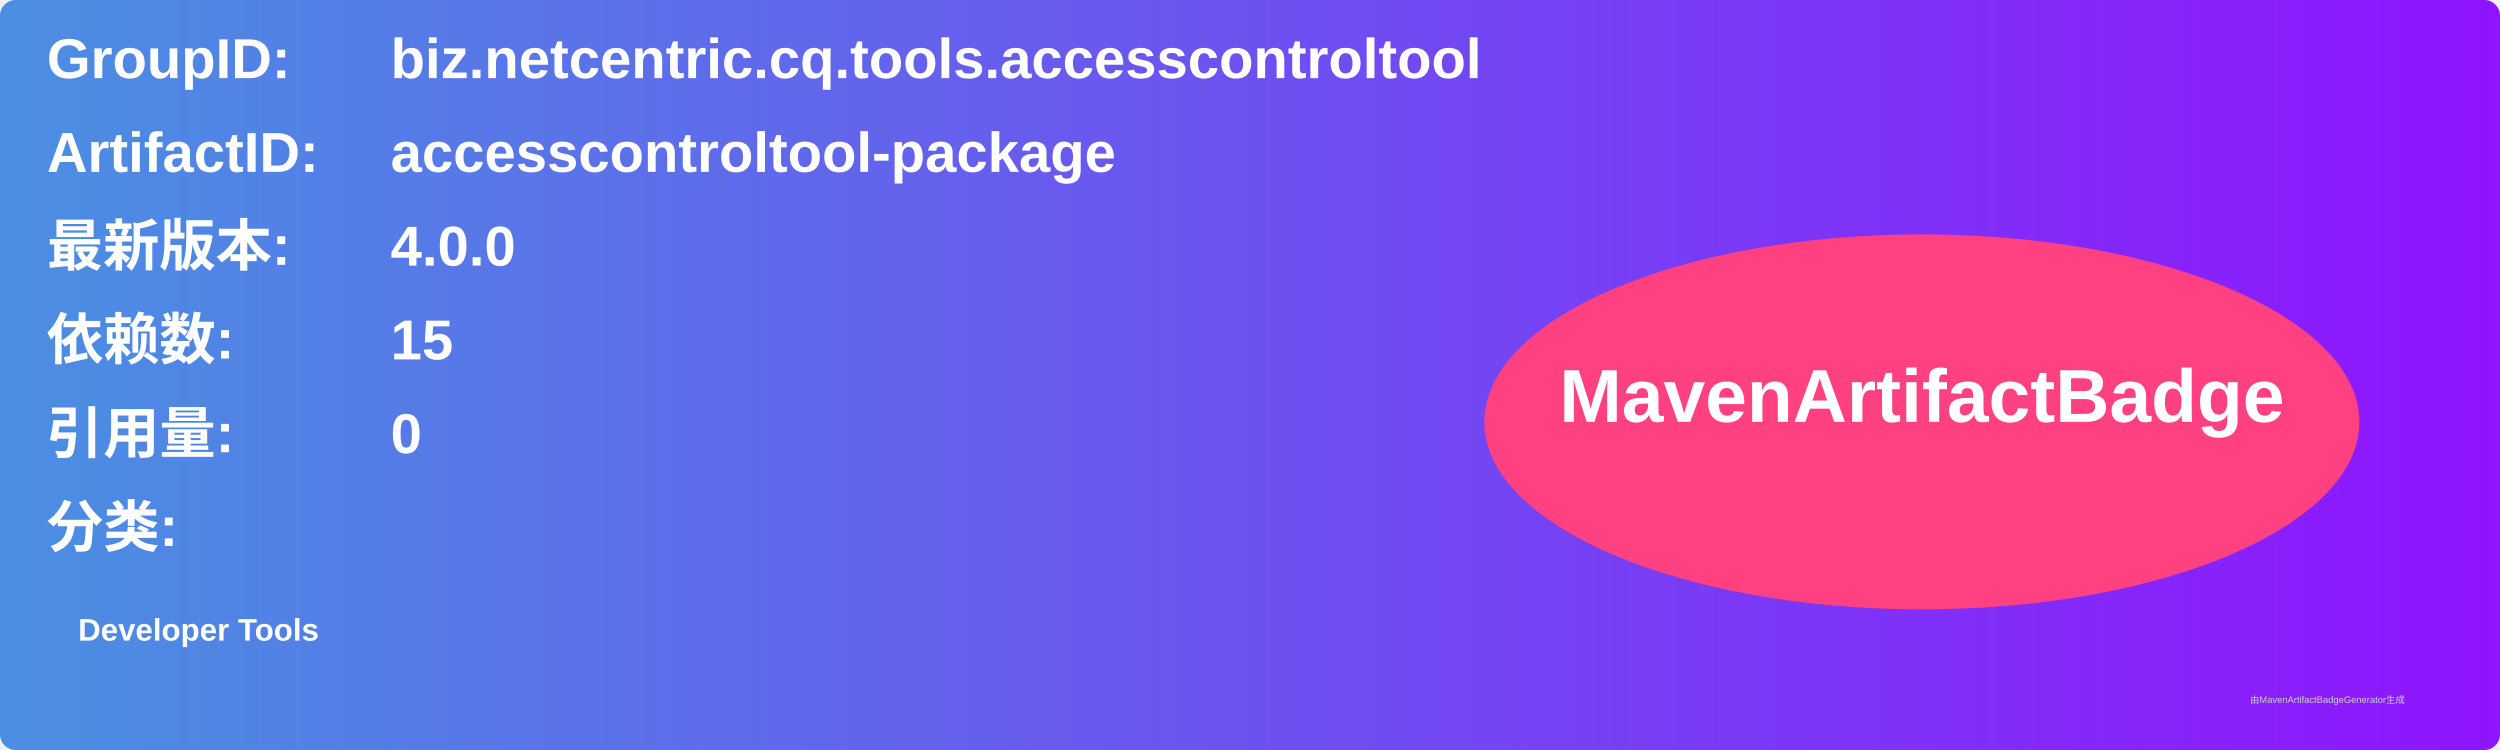
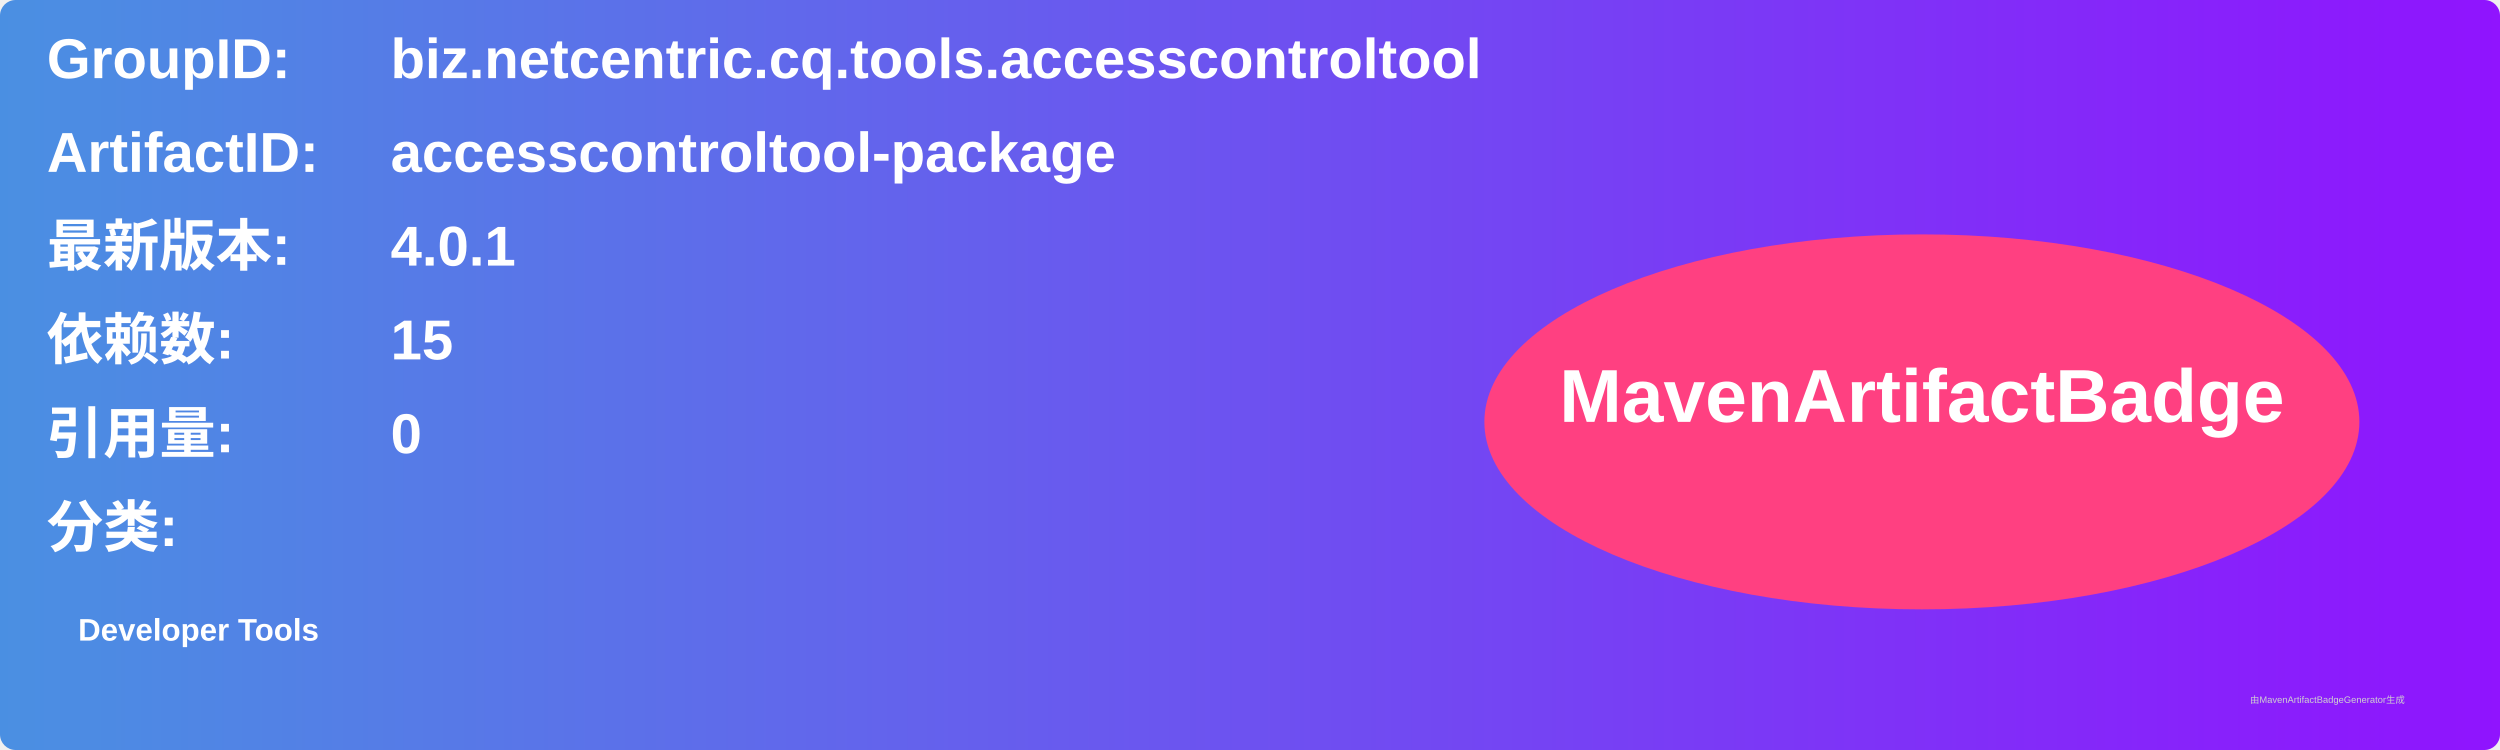
<svg xmlns="http://www.w3.org/2000/svg" width="800" height="240" viewBox="0 0 800 240">
  <linearGradient id="grad" x1="0%" y1="0%" x2="100%" y2="0%">
    <stop offset="0%" stop-color="#4a90e2" />
    <stop offset="100%" stop-color="#9013fe" />
  </linearGradient>
  <rect width="100%" height="100%" rx="5" ry="5" fill="url(#grad)" />
  <g transform="translate(15, 15)">
    <text x="0" y="10" font-family="Arial" font-size="18" fill="white" font-weight="bold" width="260">GroupID:</text>
    <text x="110" y="10" font-family="Arial" font-size="18" fill="white" font-weight="bold" width="460">biz.netcentric.cq.tools.accesscontroltool</text>
    <text x="0" y="40" font-family="Arial" font-size="18" fill="white" font-weight="bold" width="260">ArtifactID:</text>
    <text x="110" y="40" font-family="Arial" font-size="18" fill="white" font-weight="bold" width="460">accesscontroltool-package</text>
    <text x="0" y="70" font-family="Arial" font-size="18" fill="white" font-weight="bold">最新版本:</text>
    <text x="110" y="70" font-family="Arial" font-size="18" fill="white" font-weight="bold">
-       <tspan font-weight="bold">4.0.0</tspan>
+       <tspan font-weight="bold">4.0.1</tspan>
    </text>
    <text x="0" y="100" font-family="Arial" font-size="18" fill="white" font-weight="bold">依赖数: </text>
    <text x="110" y="100" font-family="Arial" font-size="18" fill="white">
      <tspan font-weight="bold">15</tspan>
    </text>
    <text x="0" y="130" font-family="Arial" font-size="18" fill="white" font-weight="bold">引用量: </text>
    <text x="110" y="130" font-family="Arial" font-size="18" fill="white">
      <tspan font-weight="bold">0</tspan>
    </text>
    <text x="0" y="160" font-family="Arial" font-size="18" fill="white" font-weight="bold">分类:</text>
    <text x="10" y="190" font-family="Arial" font-size="10" fill="white">
      <tspan font-weight="bold">Developer Tools</tspan>
    </text>
    <ellipse cx="600" cy="120" rx="140" ry="60" fill="#ff4081" />
    <text x="600" y="120" text-anchor="middle" font-family="Arial" font-size="24" fill="white" font-weight="bold">MavenArtifactBadge</text>
  </g>
  <text x="720" y="225" font-family="Arial" font-size="3" fill="#d0d0d0">由MavenArtifactBadgeGenerator生成</text>
</svg>
